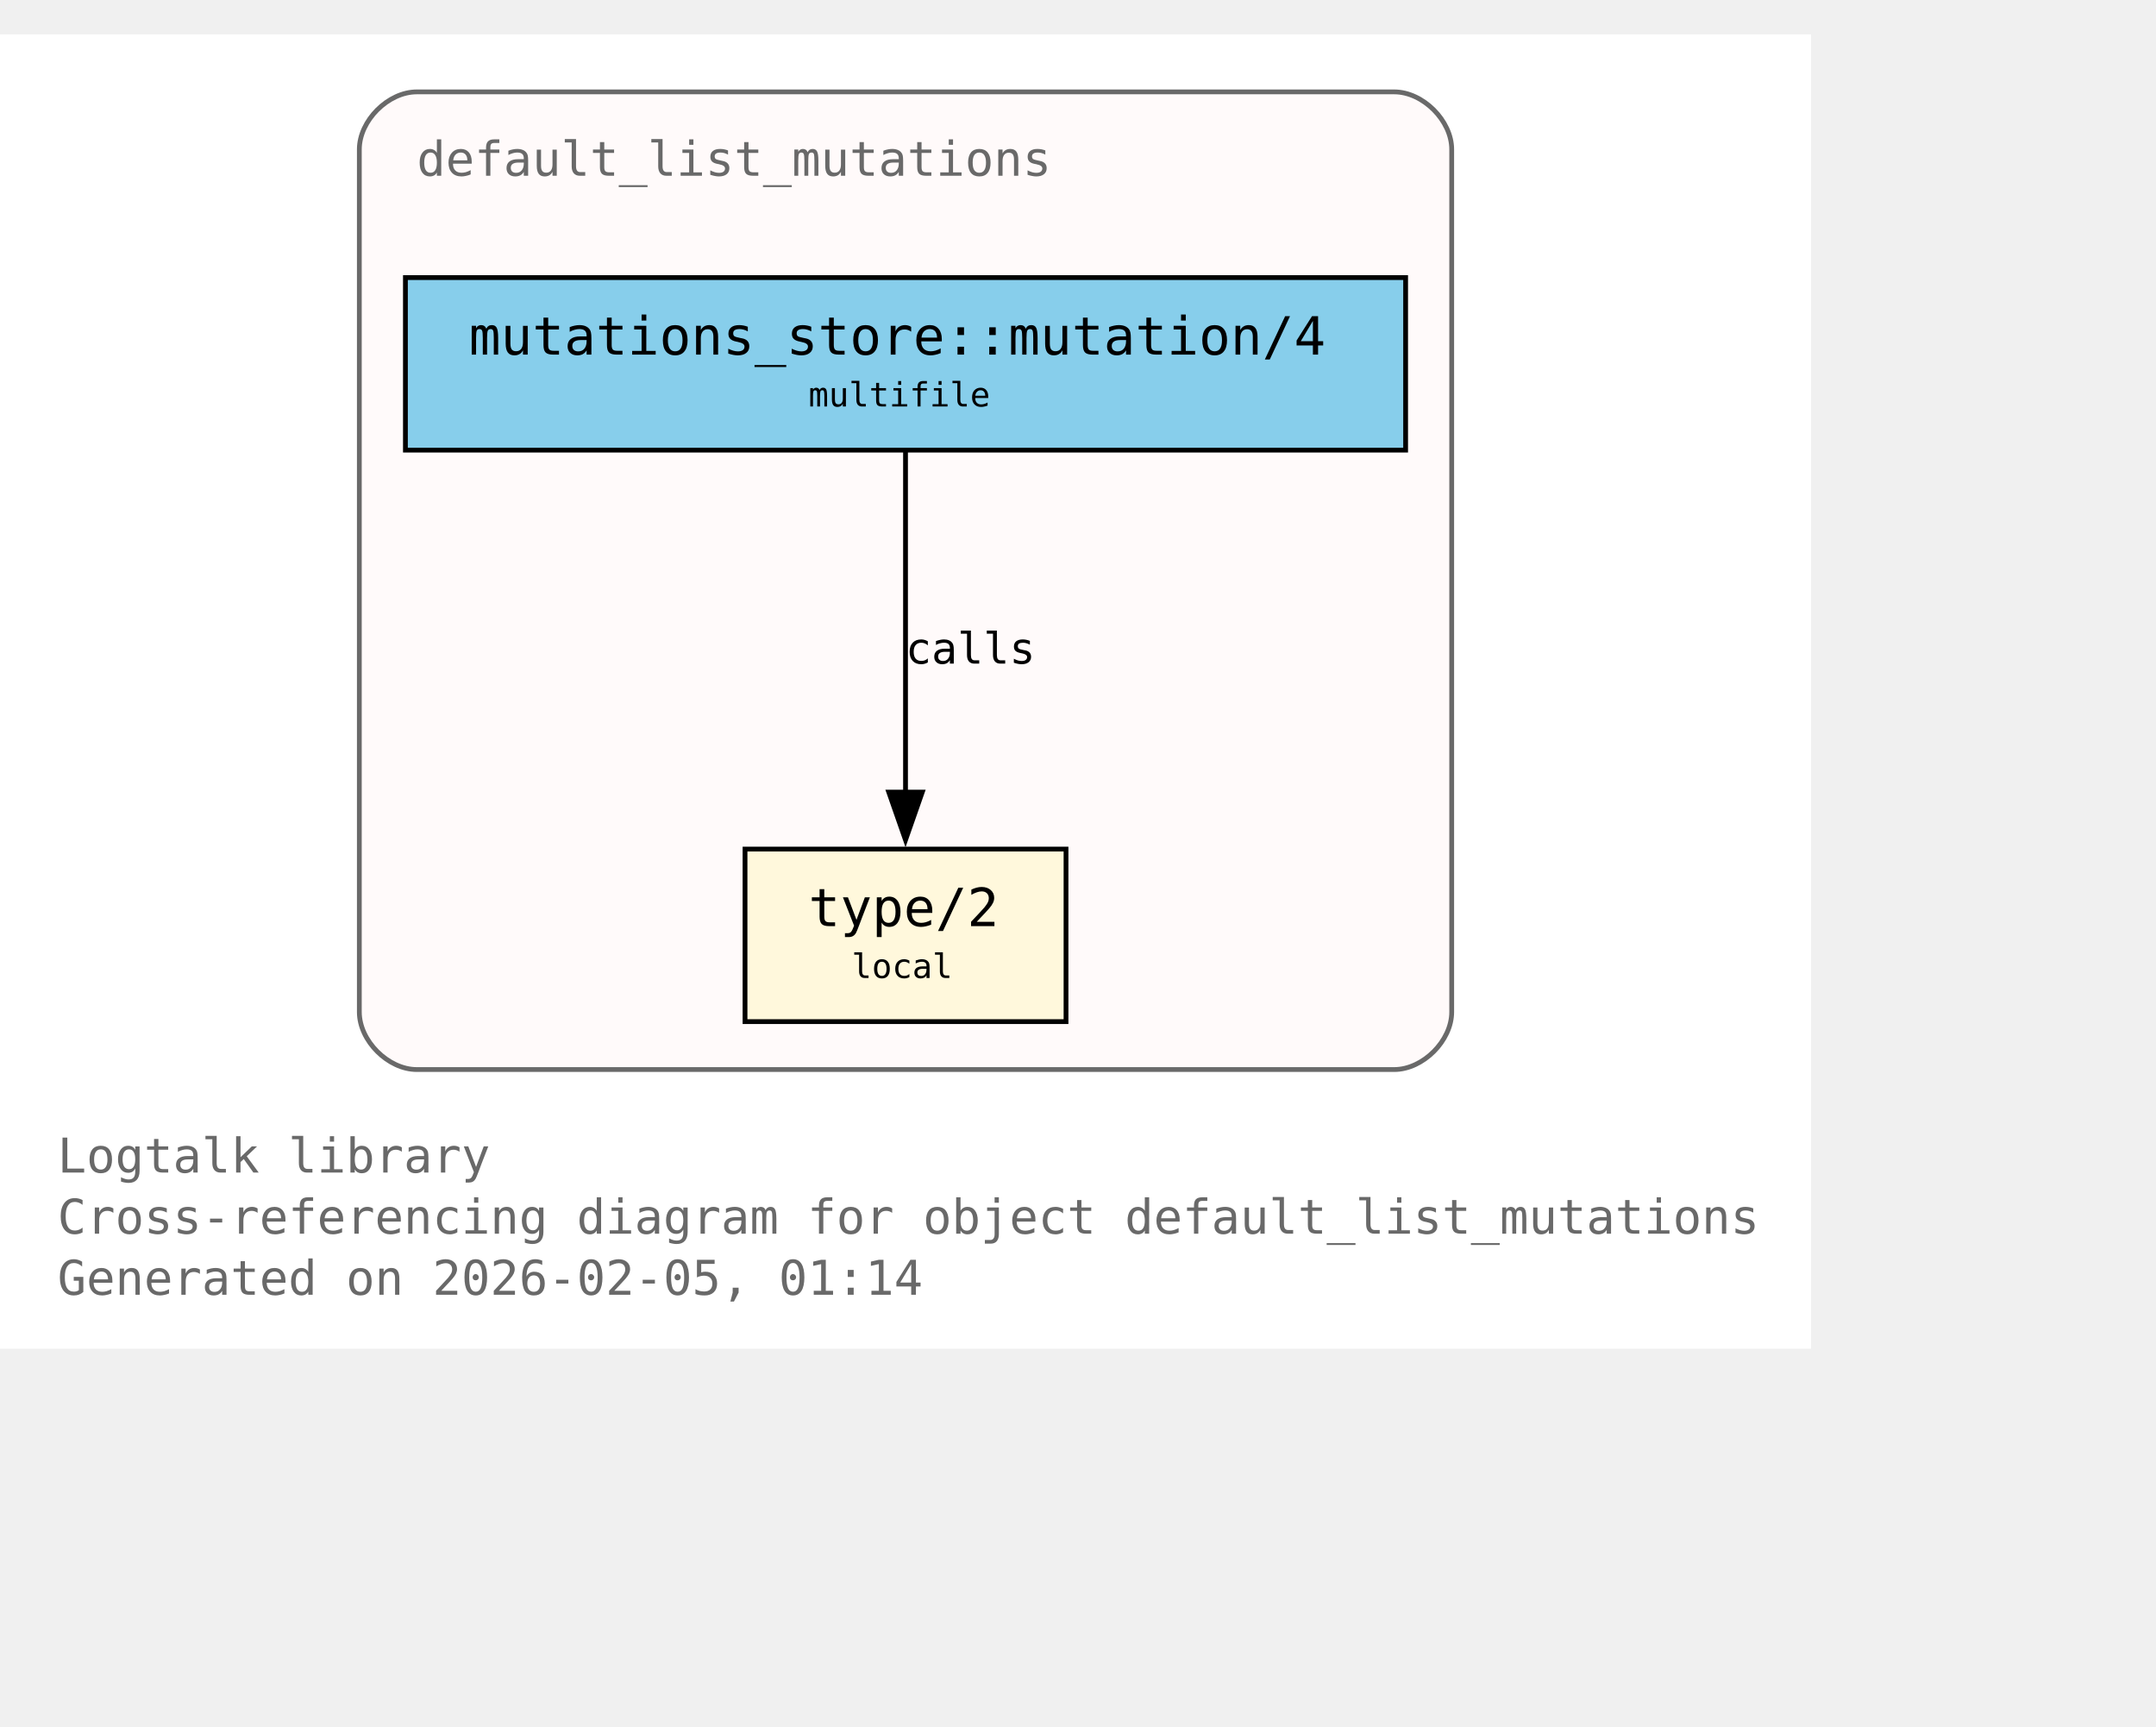
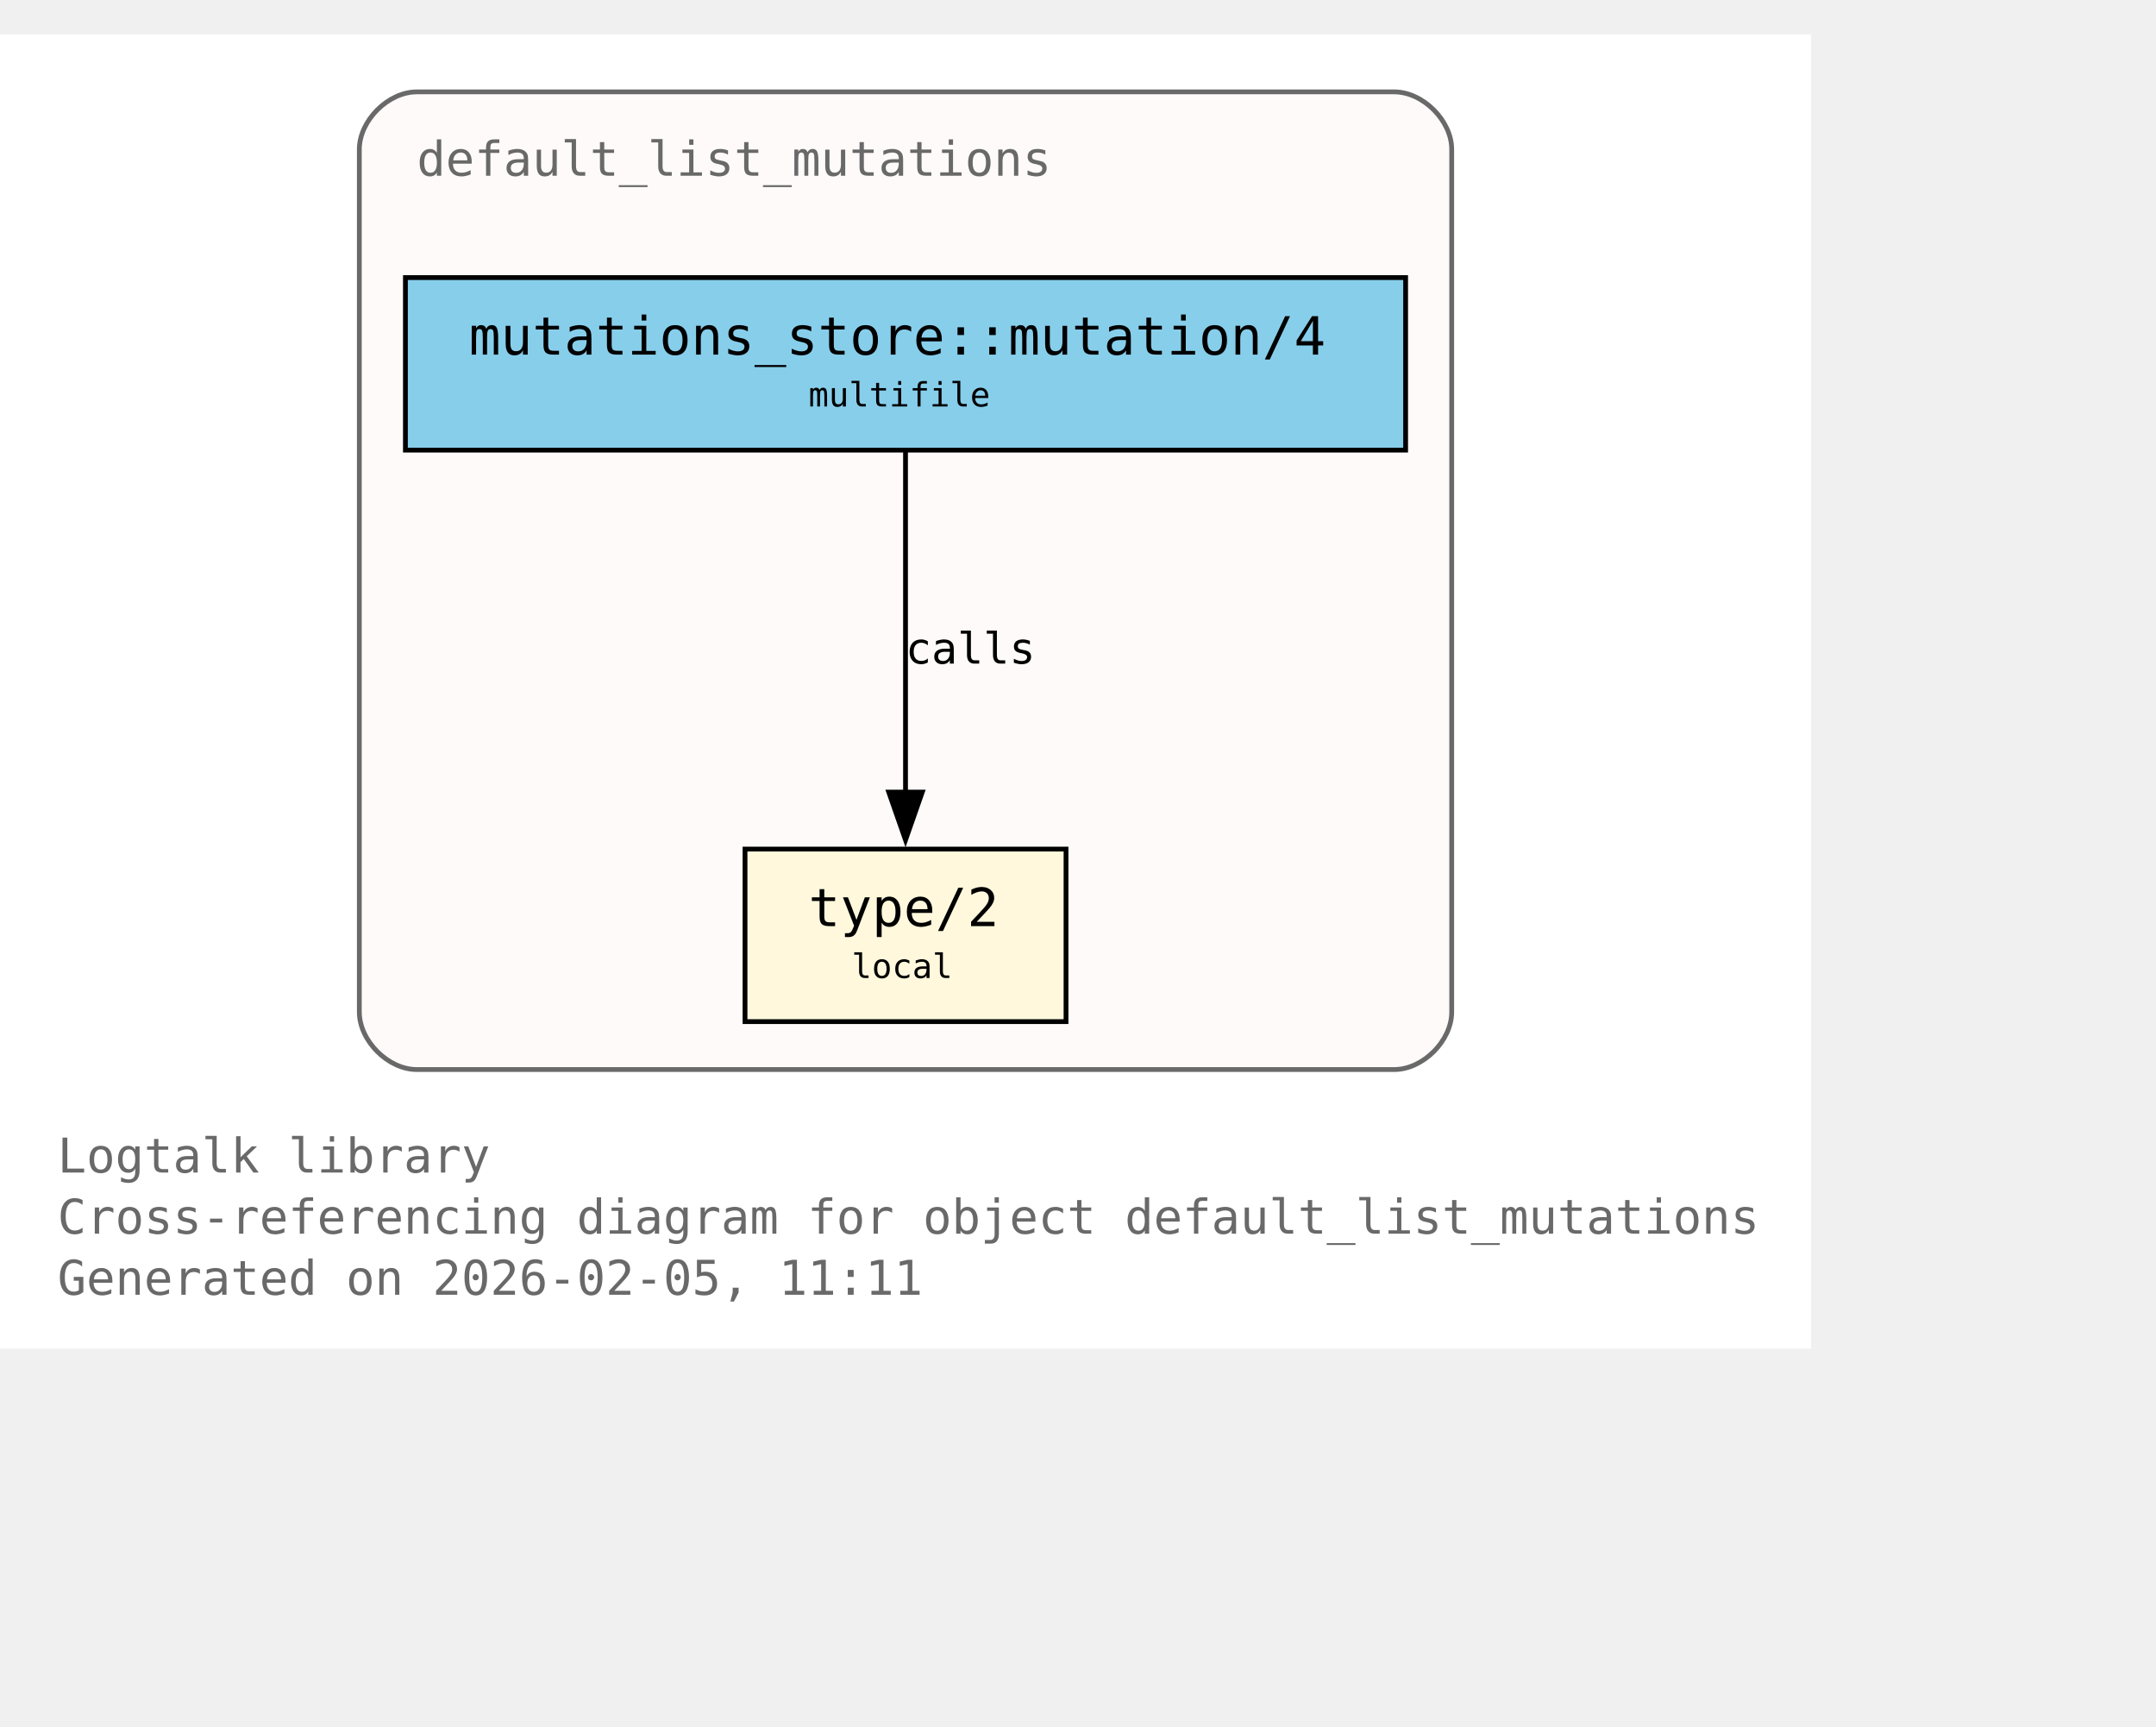
<svg xmlns="http://www.w3.org/2000/svg" xmlns:xlink="http://www.w3.org/1999/xlink" width="522pt" height="418pt" viewBox="72.00 72.00 450.00 346.00">
  <g id="graph0" class="graph" transform="scale(1 1) rotate(0) translate(76 342.25)">
    <polygon fill="white" stroke="none" points="-4,4 -4,-270.25 374,-270.25 374,4 -4,4" />
    <text xml:space="preserve" text-anchor="start" x="8" y="-32.75" font-family="Monospace" font-size="10.00" fill="dimgray">Logtalk library</text>
    <text xml:space="preserve" text-anchor="start" x="8" y="-20" font-family="Monospace" font-size="10.00" fill="dimgray">Cross-referencing diagram for object default_list_mutations</text>
-     <text xml:space="preserve" text-anchor="start" x="8" y="-7.25" font-family="Monospace" font-size="10.00" fill="dimgray">Generated on 2026-02-05, 01:14</text>
+     <text xml:space="preserve" text-anchor="start" x="8" y="-7.25" font-family="Monospace" font-size="10.00" fill="dimgray">Generated on 2026-02-05, 11:11</text>
    <g id="clust1" class="cluster">
      <g id="a_clust1">
        <a xlink:title="default_list_mutations">
          <path fill="snow" stroke="dimgray" d="M83,-54.25C83,-54.25 287,-54.25 287,-54.25 293,-54.25 299,-60.25 299,-66.25 299,-66.25 299,-246.25 299,-246.25 299,-252.25 293,-258.25 287,-258.25 287,-258.25 83,-258.25 83,-258.25 77,-258.25 71,-252.25 71,-246.25 71,-246.25 71,-66.25 71,-66.25 71,-60.25 77,-54.25 83,-54.25" />
          <g id="a_clust1_0">
-             <a xlink:href="https://github.com/LogtalkDotOrg/logtalk3/tree/89177c6407f812bd48f6ac14d30897234cea60d8/library/mutations/default_list_mutations.lgt#L22" xlink:title="https://github.com/LogtalkDotOrg/logtalk3/tree/89177c6407f812bd48f6ac14d30897234cea60d8/library/mutations/default_list_mutations.lgt#L22">
+             <a xlink:href="https://github.com/LogtalkDotOrg/logtalk3/tree/205a4c96aecf7bd516bcca421e19d57318e7acc3/library/mutations/default_list_mutations.lgt#L22" xlink:title="https://github.com/LogtalkDotOrg/logtalk3/tree/205a4c96aecf7bd516bcca421e19d57318e7acc3/library/mutations/default_list_mutations.lgt#L22">
              <text xml:space="preserve" text-anchor="start" x="83" y="-240.75" font-family="Monospace" font-size="10.00" fill="dimgray">default_list_mutations</text>
            </a>
          </g>
        </a>
      </g>
    </g>
    <g id="node1" class="node">
      <polygon fill="cornsilk" stroke="black" points="218.5,-100.25 151.5,-100.25 151.5,-64.25 218.5,-64.25 218.5,-100.25" />
      <text xml:space="preserve" text-anchor="start" x="159.5" y="-84.95" font-family="Monospace" font-size="9.00"> </text>
      <g id="a_node1_1">
-         <a xlink:href="https://github.com/LogtalkDotOrg/logtalk3/tree/89177c6407f812bd48f6ac14d30897234cea60d8/library/mutations/default_list_mutations.lgt#L67" xlink:title="https://github.com/LogtalkDotOrg/logtalk3/tree/89177c6407f812bd48f6ac14d30897234cea60d8/library/mutations/default_list_mutations.lgt#L67">
+         <a xlink:href="https://github.com/LogtalkDotOrg/logtalk3/tree/205a4c96aecf7bd516bcca421e19d57318e7acc3/library/mutations/default_list_mutations.lgt#L67" xlink:title="https://github.com/LogtalkDotOrg/logtalk3/tree/205a4c96aecf7bd516bcca421e19d57318e7acc3/library/mutations/default_list_mutations.lgt#L67">
          <text xml:space="preserve" text-anchor="start" x="164.75" y="-84.17" font-family="Monospace" font-size="11.00">type/2</text>
        </a>
      </g>
      <text xml:space="preserve" text-anchor="start" x="205.25" y="-84.95" font-family="Monospace" font-size="9.00"> </text>
      <text xml:space="preserve" text-anchor="start" x="159.5" y="-72.58" font-family="Monospace" font-size="9.00"> </text>
      <text xml:space="preserve" text-anchor="start" x="173.75" y="-73.35" font-family="Monospace" font-size="7.00">local</text>
      <text xml:space="preserve" text-anchor="start" x="205.25" y="-72.58" font-family="Monospace" font-size="9.00"> </text>
    </g>
    <g id="node2" class="node">
      <polygon fill="skyblue" stroke="black" points="289.38,-219.5 80.62,-219.5 80.62,-183.5 289.38,-183.5 289.38,-219.5" />
      <text xml:space="preserve" text-anchor="start" x="88.62" y="-204.2" font-family="Monospace" font-size="9.00"> </text>
      <g id="a_node2_2">
-         <a xlink:href="https://github.com/LogtalkDotOrg/logtalk3/tree/89177c6407f812bd48f6ac14d30897234cea60d8/library/mutations/default_list_mutations.lgt#L41" xlink:title="https://github.com/LogtalkDotOrg/logtalk3/tree/89177c6407f812bd48f6ac14d30897234cea60d8/library/mutations/default_list_mutations.lgt#L41">
+         <a xlink:href="https://github.com/LogtalkDotOrg/logtalk3/tree/205a4c96aecf7bd516bcca421e19d57318e7acc3/library/mutations/default_list_mutations.lgt#L41" xlink:title="https://github.com/LogtalkDotOrg/logtalk3/tree/205a4c96aecf7bd516bcca421e19d57318e7acc3/library/mutations/default_list_mutations.lgt#L41">
          <text xml:space="preserve" text-anchor="start" x="93.88" y="-203.43" font-family="Monospace" font-size="11.00">mutations_store::mutation/4</text>
        </a>
      </g>
      <text xml:space="preserve" text-anchor="start" x="276.12" y="-204.2" font-family="Monospace" font-size="9.00"> </text>
      <text xml:space="preserve" text-anchor="start" x="88.62" y="-191.82" font-family="Monospace" font-size="9.00"> </text>
      <text xml:space="preserve" text-anchor="start" x="164.75" y="-192.6" font-family="Monospace" font-size="7.00">multifile</text>
      <text xml:space="preserve" text-anchor="start" x="276.12" y="-191.82" font-family="Monospace" font-size="9.00"> </text>
    </g>
    <g id="edge1" class="edge">
      <g id="a_edge1">
-         <a xlink:href="https://github.com/LogtalkDotOrg/logtalk3/tree/89177c6407f812bd48f6ac14d30897234cea60d8/library/mutations/default_list_mutations.lgt#L41" xlink:title="calls">
+         <a xlink:href="https://github.com/LogtalkDotOrg/logtalk3/tree/205a4c96aecf7bd516bcca421e19d57318e7acc3/library/mutations/default_list_mutations.lgt#L41" xlink:title="calls">
          <path fill="none" stroke="black" d="M185,-183.2C185,-164.5 185,-134.37 185,-112.08" />
          <polygon fill="black" stroke="black" points="188.5,-112.14 185,-102.14 181.5,-112.14 188.5,-112.14" />
        </a>
      </g>
      <g id="a_edge1-label">
-         <a xlink:href="https://github.com/LogtalkDotOrg/logtalk3/tree/89177c6407f812bd48f6ac14d30897234cea60d8/library/mutations/default_list_mutations.lgt#L41" xlink:title="https://github.com/LogtalkDotOrg/logtalk3/tree/89177c6407f812bd48f6ac14d30897234cea60d8/library/mutations/default_list_mutations.lgt#L41">
+         <a xlink:href="https://github.com/LogtalkDotOrg/logtalk3/tree/205a4c96aecf7bd516bcca421e19d57318e7acc3/library/mutations/default_list_mutations.lgt#L41" xlink:title="https://github.com/LogtalkDotOrg/logtalk3/tree/205a4c96aecf7bd516bcca421e19d57318e7acc3/library/mutations/default_list_mutations.lgt#L41">
          <text xml:space="preserve" text-anchor="start" x="185" y="-138.95" font-family="Monospace" font-size="9.00">calls</text>
        </a>
      </g>
    </g>
  </g>
</svg>
